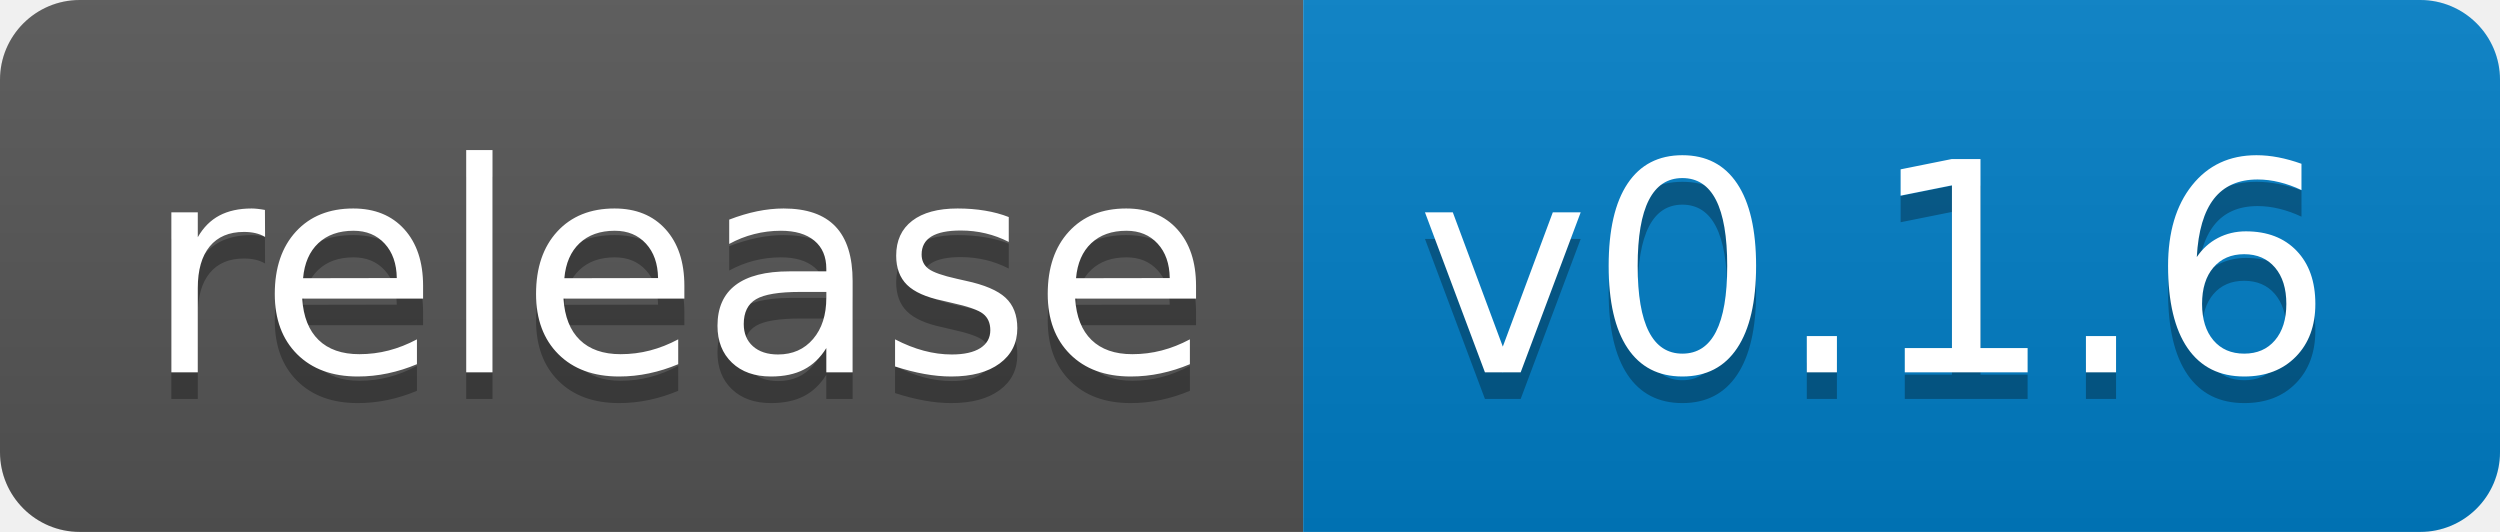
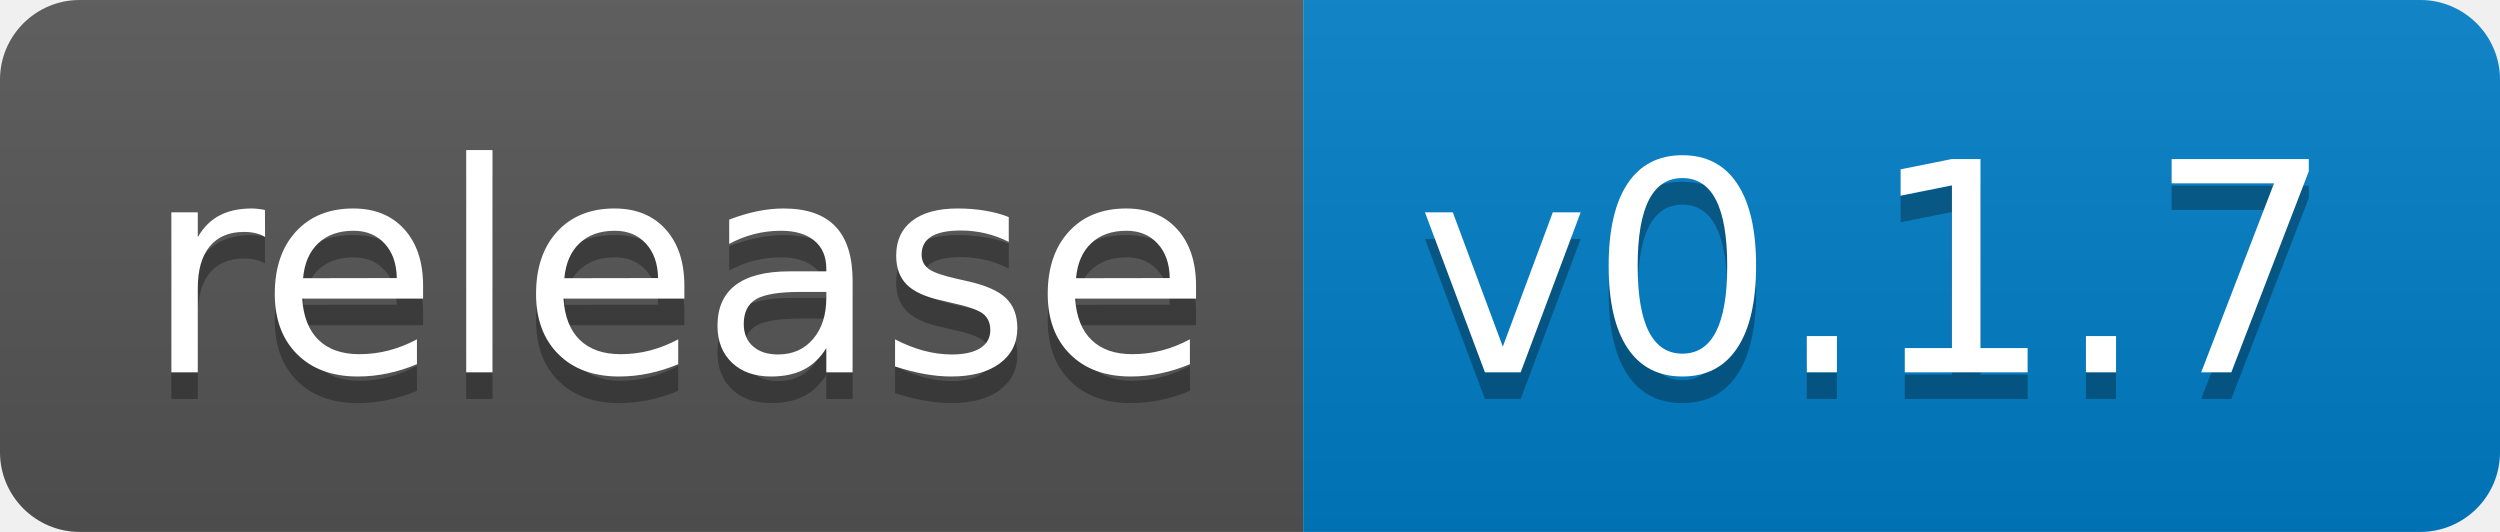
<svg xmlns="http://www.w3.org/2000/svg" width="94" height="20">
  <linearGradient id="b" x2="0" y2="100%">
    <stop offset="0" stop-color="#bbb" stop-opacity=".1" />
    <stop offset="1" stop-opacity=".1" />
  </linearGradient>
  <clipPath id="a">
    <rect width="94" height="20" rx="3" fill="#fff" />
  </clipPath>
  <g clip-path="url(#a)">
    <path fill="#555" d="M0 0h49v20H0z" />
    <path fill="#007ec6" d="M49 0h45v20H49z" />
    <path fill="url(#b)" d="M0 0h94v20H0z" />
  </g>
  <g fill="#fff" text-anchor="middle" font-family="DejaVu Sans,Verdana,Geneva,sans-serif" font-size="110">
    <text x="255" y="150" fill="#010101" fill-opacity=".3" transform="scale(.1)" textLength="390">release</text>
    <text x="255" y="140" transform="scale(.1)" textLength="390">release</text>
-     <text x="705" y="150" fill="#010101" fill-opacity=".3" transform="scale(.1)" textLength="350">v0.1.6</text>
-     <text x="705" y="140" transform="scale(.1)" textLength="350">v0.1.6</text>
+     <text x="705" y="150" fill="#010101" fill-opacity=".3" transform="scale(.1)" textLength="350">v0.1.7</text>
+     <text x="705" y="140" transform="scale(.1)" textLength="350">v0.1.7</text>
  </g>
</svg>
